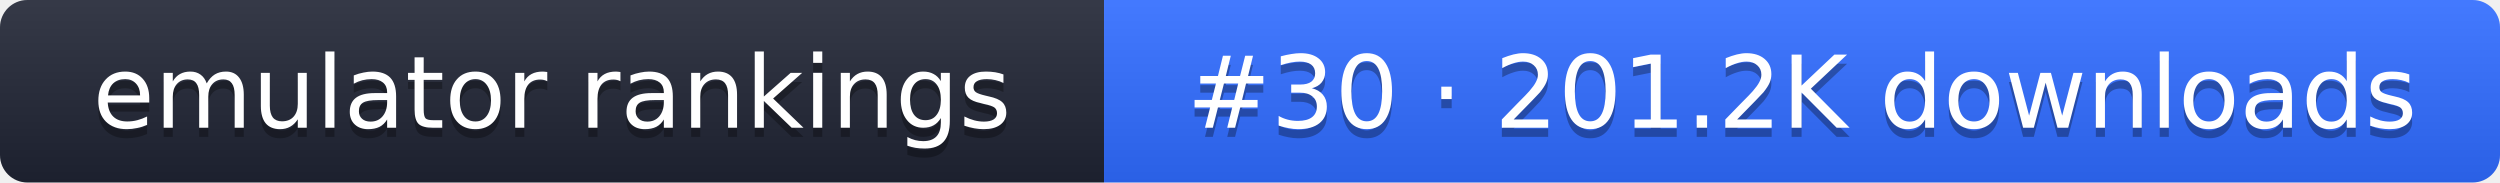
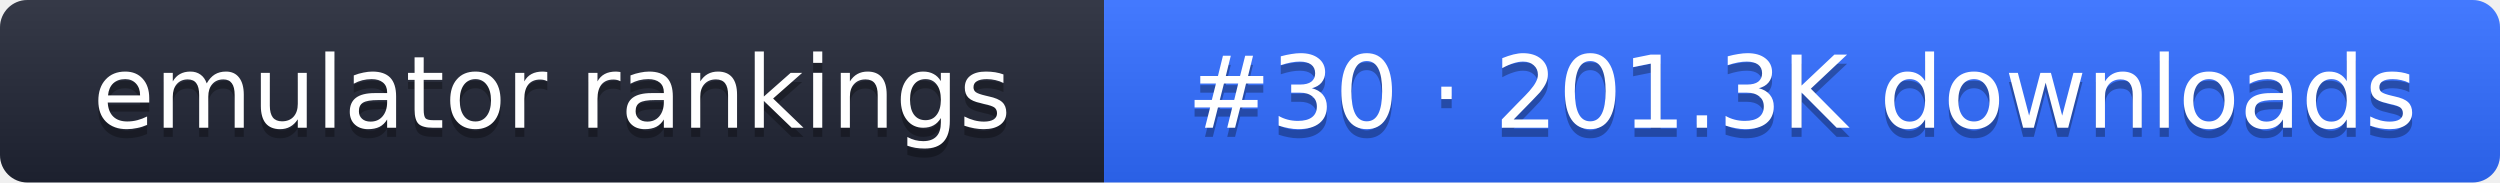
- <svg xmlns="http://www.w3.org/2000/svg" width="274" height="20" role="img" aria-label="emulator rankings: #30 · 201.2K downloads">
+ <svg xmlns="http://www.w3.org/2000/svg" width="274" height="20" role="img" aria-label="emulator rankings: #30 · 201.3K downloads">
  <linearGradient id="g" x2="0" y2="100%">
    <stop offset="0" stop-color="#fff" stop-opacity=".1" />
    <stop offset="1" stop-opacity=".1" />
  </linearGradient>
  <clipPath id="r">
    <rect width="274" height="20" rx="3" fill="#fff" />
  </clipPath>
  <g clip-path="url(#r)">
    <rect width="121" height="20" fill="#1f2433" />
    <rect x="121" width="153" height="20" fill="#2f6bff" />
    <rect width="274" height="20" fill="url(#g)" />
  </g>
  <g fill="#fff" text-anchor="middle" font-family="Verdana,DejaVu Sans,sans-serif" font-size="11">
    <text x="60.5" y="15" fill="#010101" fill-opacity=".3">emulator rankings</text>
    <text x="60.5" y="14">emulator rankings</text>
-     <text x="197.5" y="15" fill="#010101" fill-opacity=".3">#30 · 201.2K downloads</text>
-     <text x="197.5" y="14">#30 · 201.2K downloads</text>
+     <text x="197.5" y="15" fill="#010101" fill-opacity=".3">#30 · 201.3K downloads</text>
+     <text x="197.5" y="14">#30 · 201.3K downloads</text>
  </g>
</svg>
